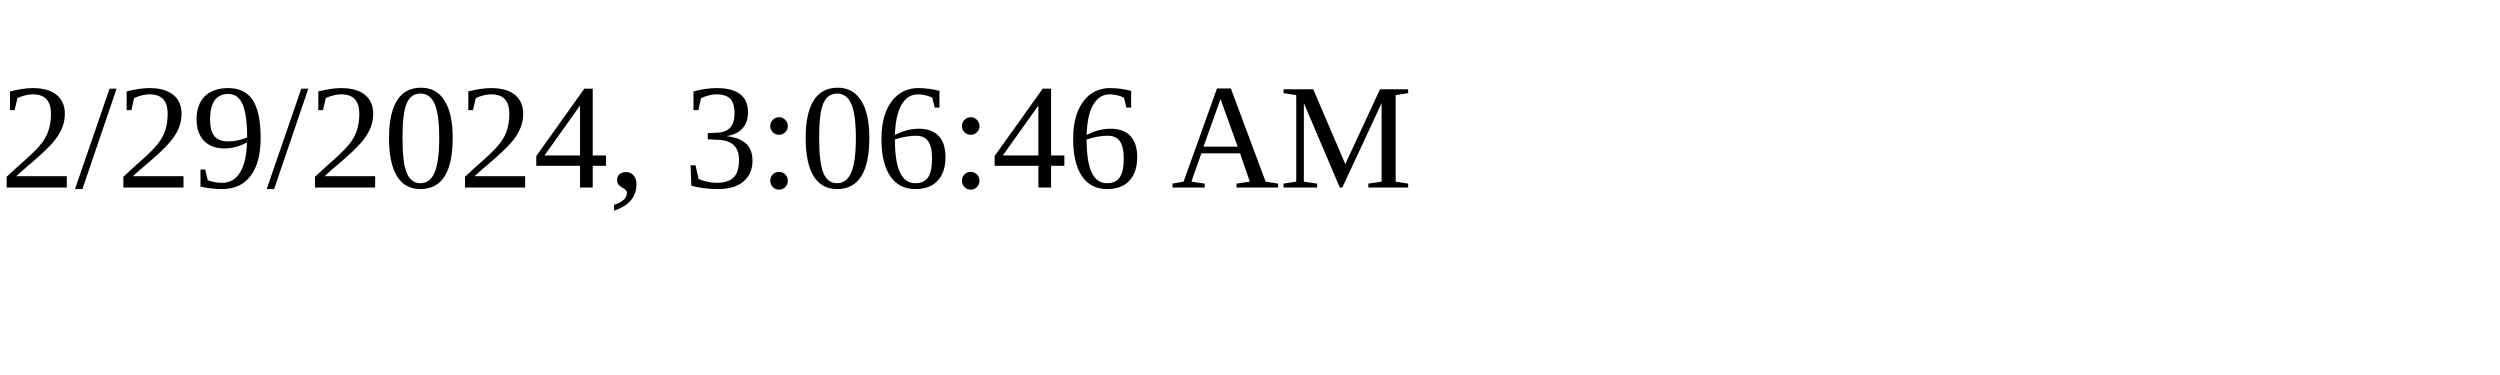
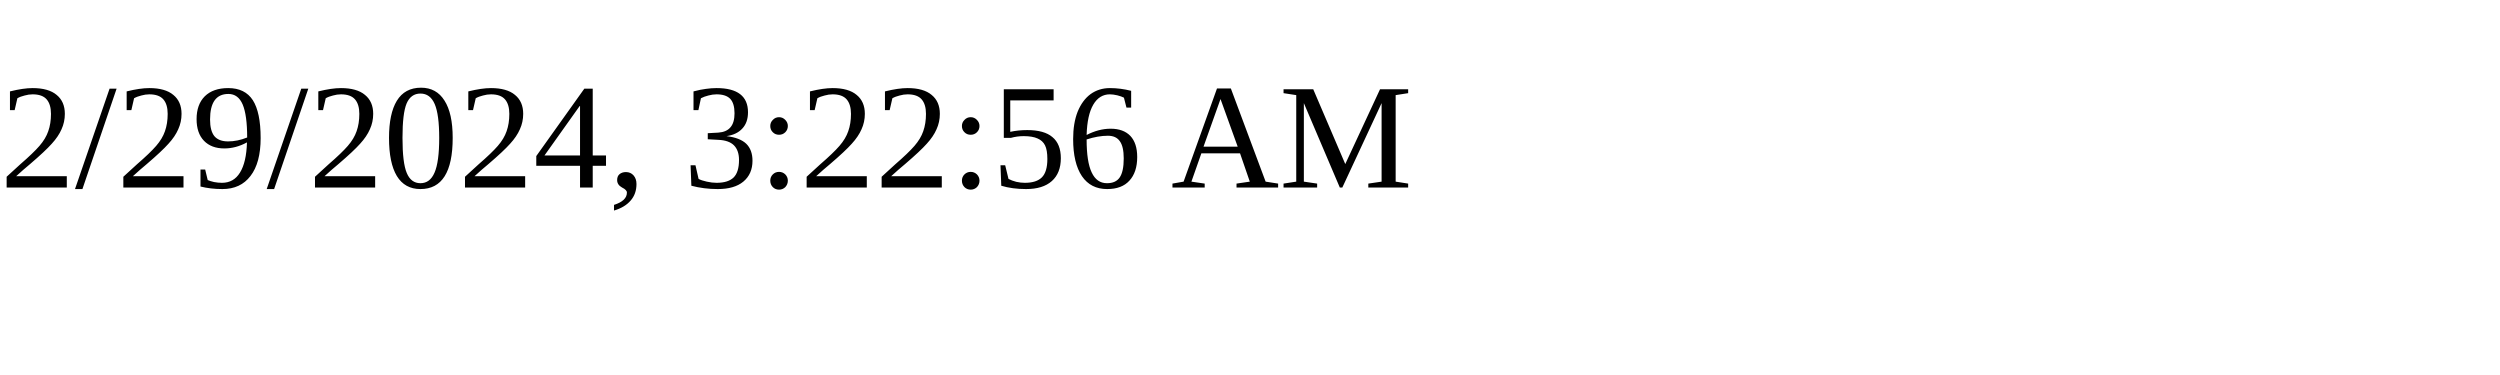
<svg xmlns="http://www.w3.org/2000/svg" height="30" width="200">
-   <text x="0" y="15">2/29/2024, 3:06:46 AM</text>
+   <text x="0" y="15">2/29/2024, 3:22:56 AM</text>
</svg>
